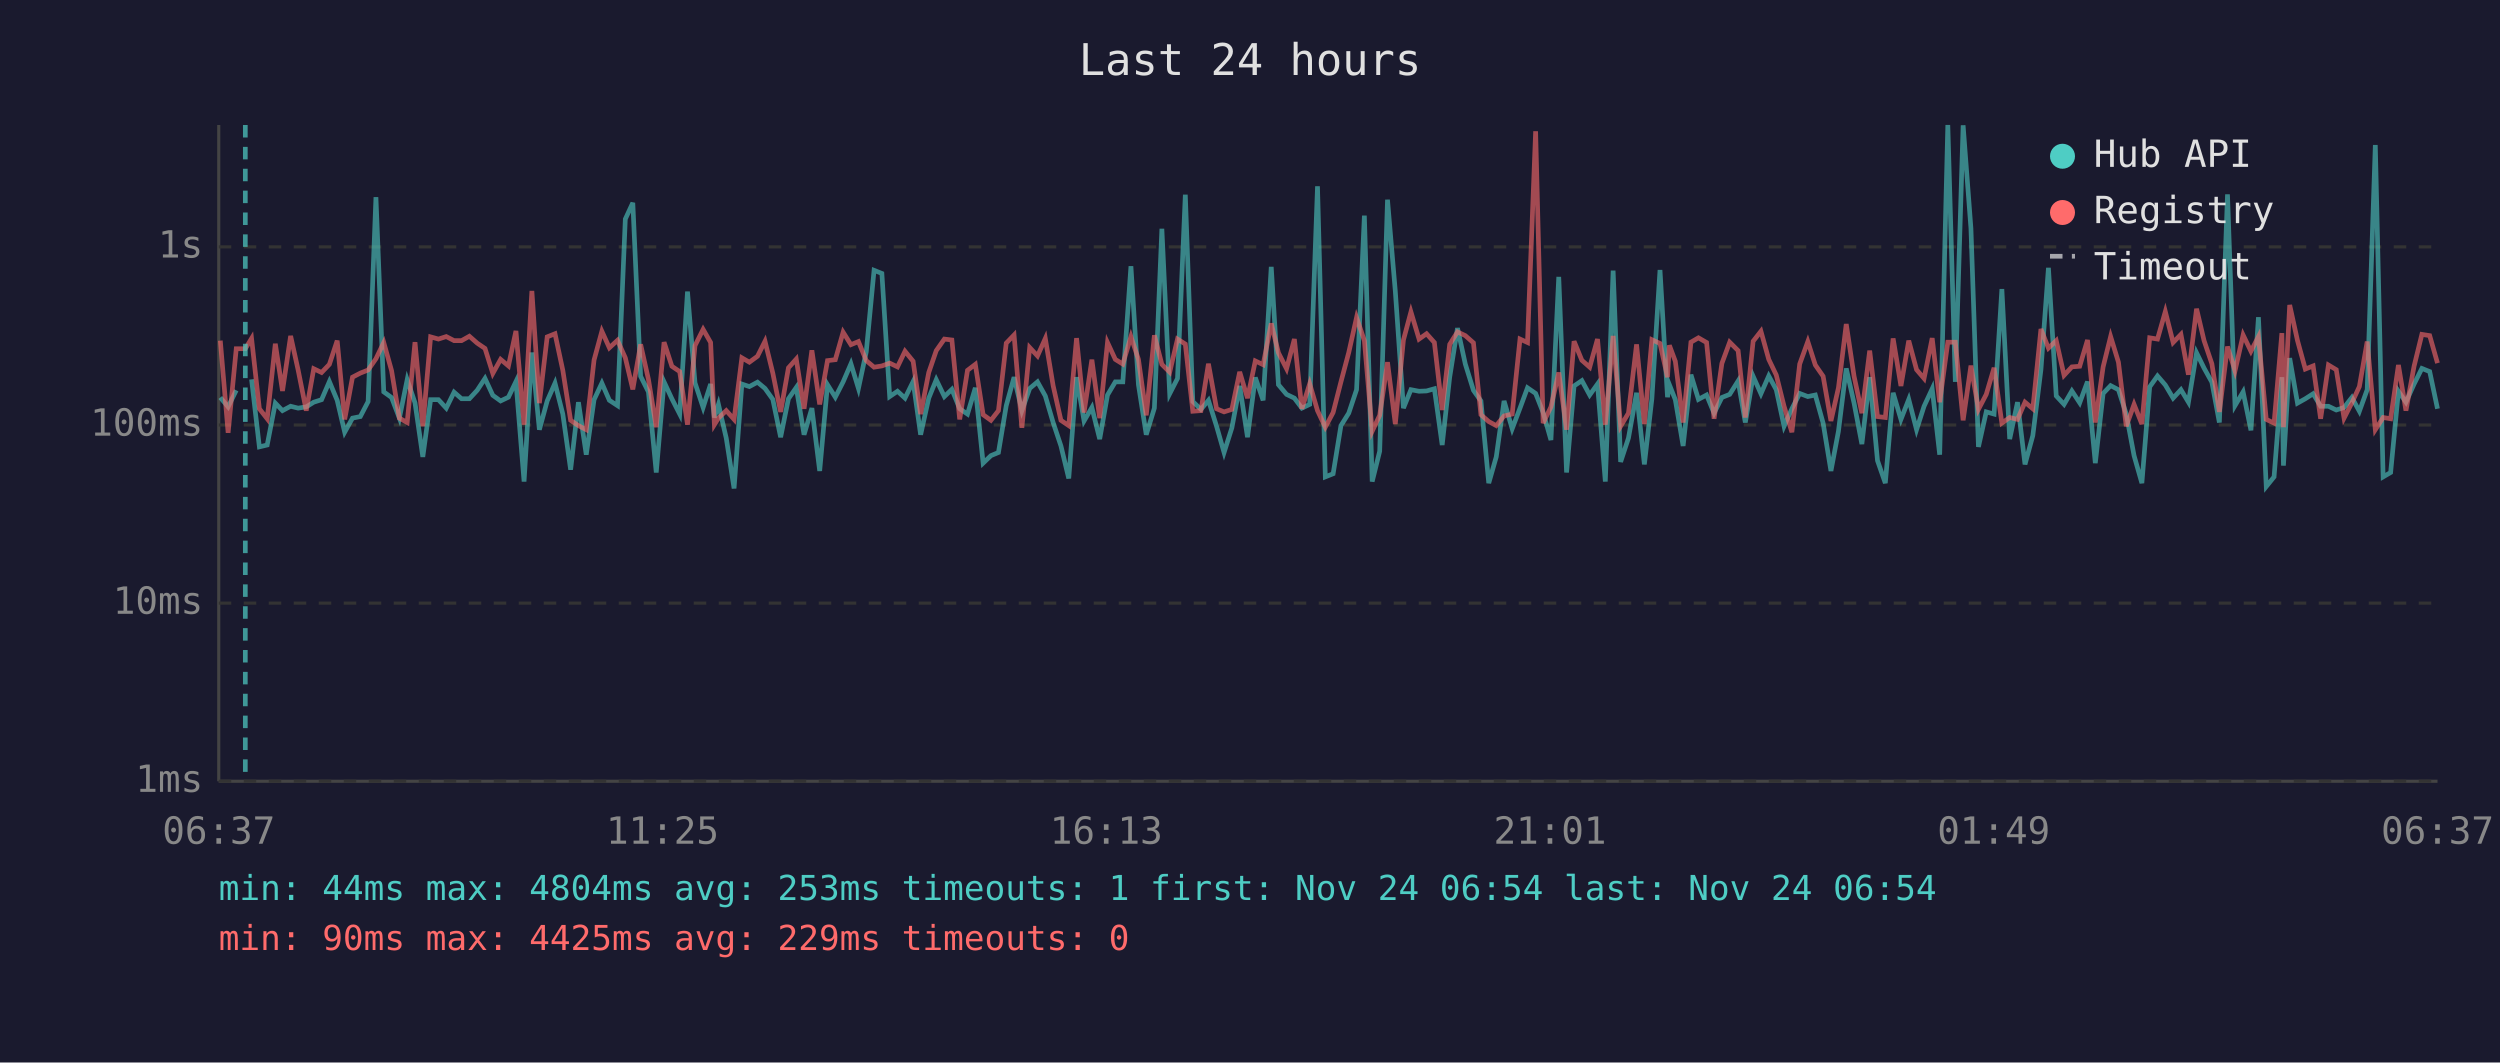
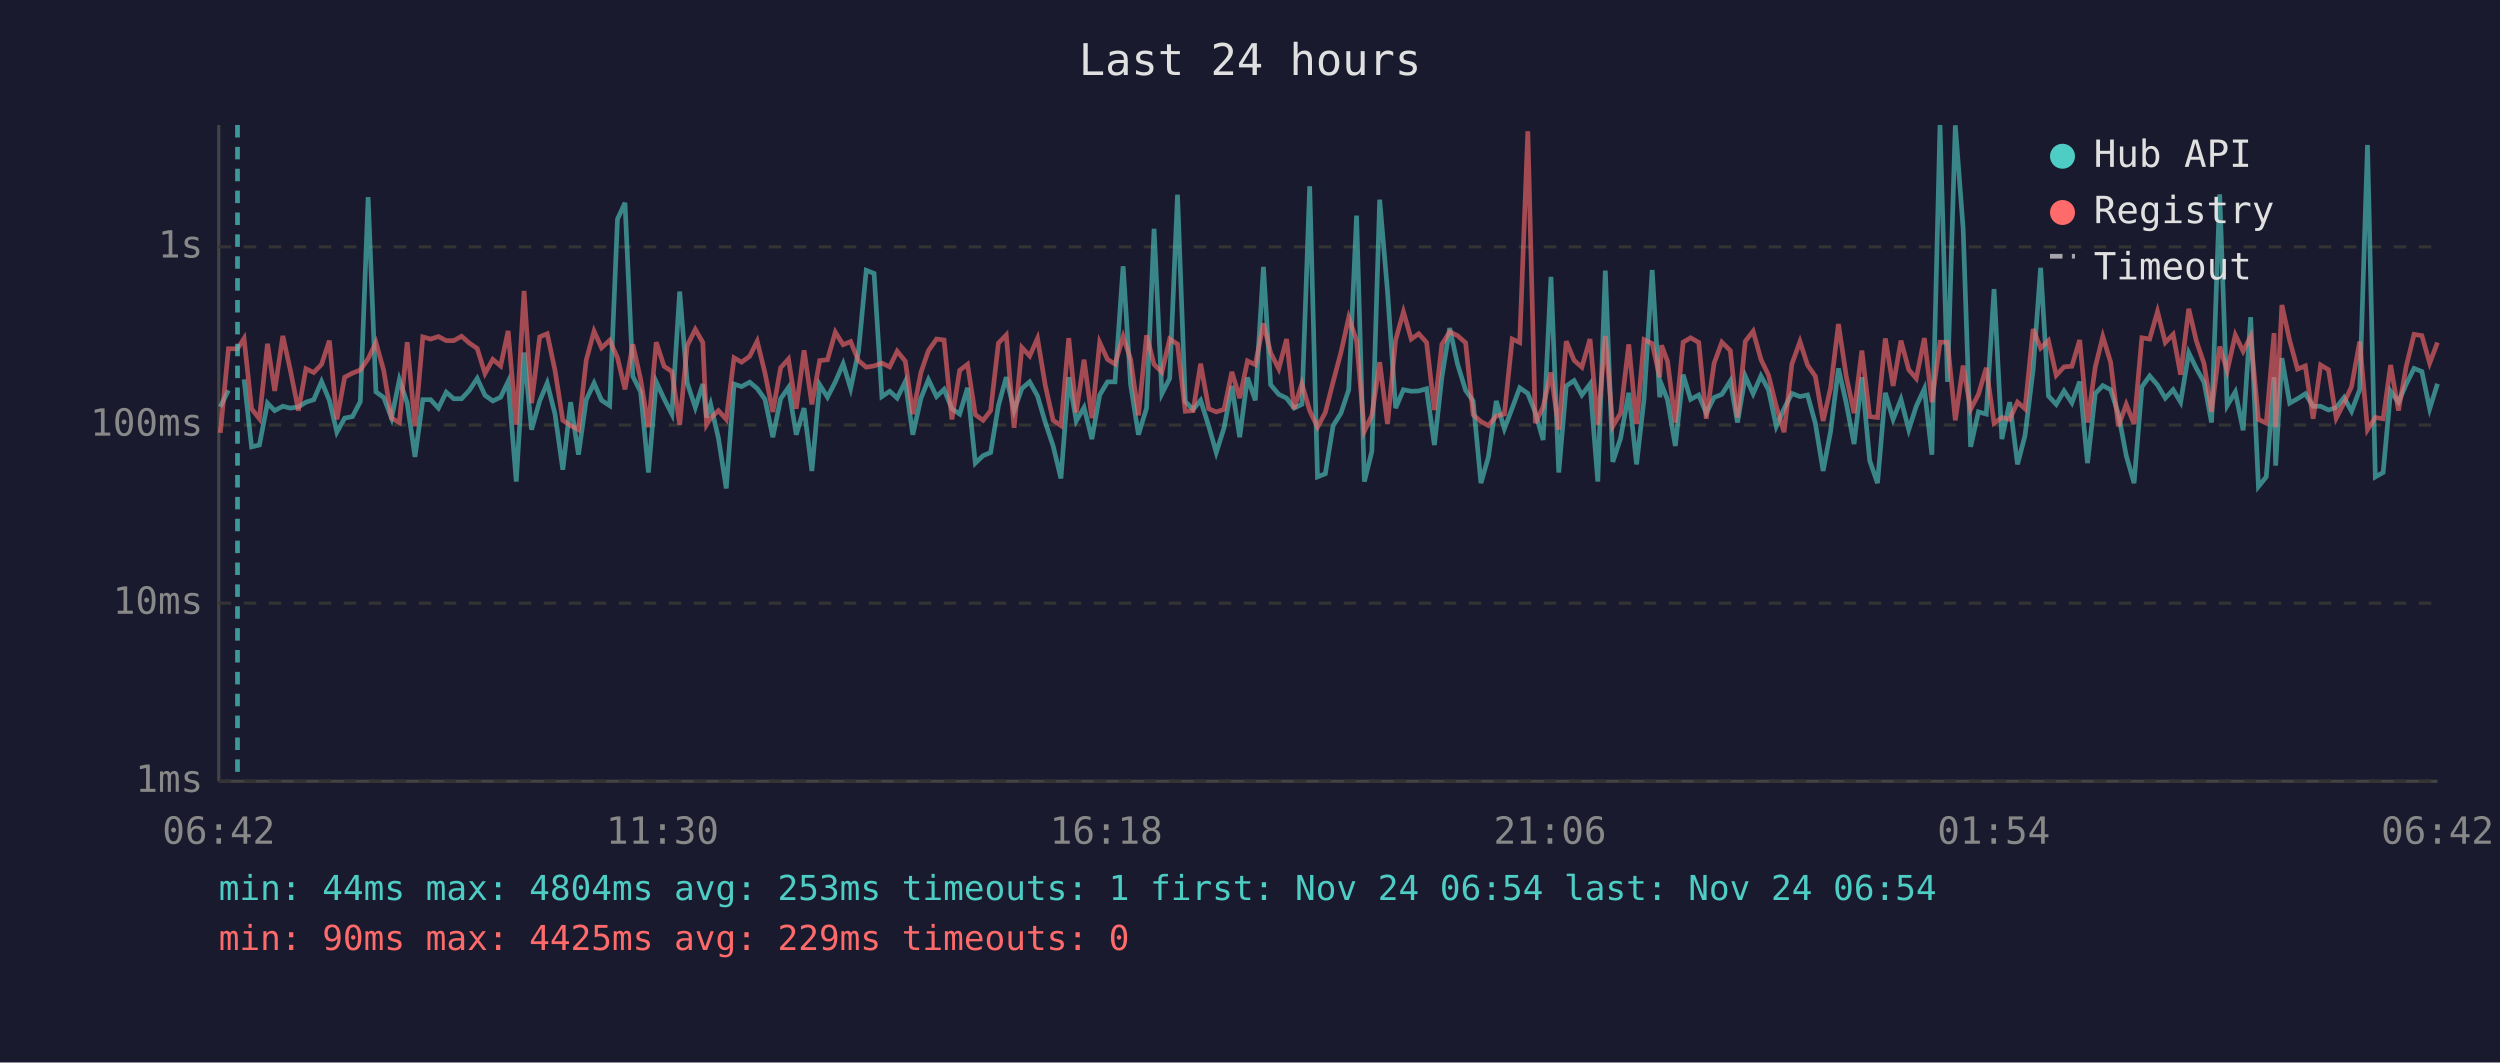
<svg xmlns="http://www.w3.org/2000/svg" viewBox="0 0 800 340" font-family="monospace" font-size="12">
  <rect width="800" height="340" fill="#1a1a2e" />
  <text x="400" y="24" fill="#e0e0e0" font-size="14" text-anchor="middle">Last 24 hours</text>
  <line x1="70" y1="40" x2="70" y2="250" stroke="#444" stroke-width="1" />
  <line x1="70" y1="250" x2="780" y2="250" stroke="#444" stroke-width="1" />
  <line x1="70" y1="250" x2="780" y2="250" stroke="#333" stroke-width="1" stroke-dasharray="4" />
  <text x="65" y="250" fill="#888" text-anchor="end" dominant-baseline="middle">1ms</text>
  <line x1="70" y1="193" x2="780" y2="193" stroke="#333" stroke-width="1" stroke-dasharray="4" />
  <text x="65" y="193" fill="#888" text-anchor="end" dominant-baseline="middle">10ms</text>
  <line x1="70" y1="136" x2="780" y2="136" stroke="#333" stroke-width="1" stroke-dasharray="4" />
  <text x="65" y="136" fill="#888" text-anchor="end" dominant-baseline="middle">100ms</text>
  <line x1="70" y1="79" x2="780" y2="79" stroke="#333" stroke-width="1" stroke-dasharray="4" />
  <text x="65" y="79" fill="#888" text-anchor="end" dominant-baseline="middle">1s</text>
-   <text x="70" y="270" fill="#888" text-anchor="middle">06:37</text>
-   <text x="212" y="270" fill="#888" text-anchor="middle">11:25</text>
-   <text x="354" y="270" fill="#888" text-anchor="middle">16:13</text>
-   <text x="496" y="270" fill="#888" text-anchor="middle">21:01</text>
-   <text x="638" y="270" fill="#888" text-anchor="middle">01:49</text>
-   <text x="780" y="270" fill="#888" text-anchor="middle">06:37</text>
-   <polyline points="70.5,127.2 73.0,130.2 75.6,124.9" fill="none" stroke="#4ecdc4" stroke-width="1.5" opacity="0.6" />
-   <polyline points="80.5,121.4 83.0,143.0 85.5,142.4 88.1,129.0 90.4,131.4 93.0,130.0 95.4,130.6 98.0,130.2 100.4,128.7 102.9,127.9 105.4,122.1 107.9,128.1 110.3,138.3 112.8,133.8 115.3,133.3 117.8,128.5 120.3,63.1 122.8,125.4 125.3,127.2 127.8,133.8 130.3,121.5 132.8,128.9 135.3,146.2 137.8,127.9 140.3,127.9 142.8,130.6 145.3,125.5 147.7,127.6 150.2,127.6 152.7,124.9 155.2,121.1 157.7,126.5 160.2,128.3 162.7,127.1 165.1,122.1 167.7,154.1 170.2,112.8 172.6,137.5 175.1,128.3 177.6,122.6 180.1,132.5 182.6,150.3 185.1,128.7 187.6,145.5 190.1,127.9 192.6,122.6 195.0,128.1 197.6,129.8 200.1,70.1 202.5,64.9 205.0,120.4 207.5,125.4 210.0,151.2 212.5,122.2 215.0,127.6 217.5,132.5 220.0,93.3 222.4,122.5 225.0,130.4 227.4,122.9 228.6,133.6 229.9,129.4 232.4,140.2 234.9,156.3 237.4,122.9 239.8,123.7 242.4,122.3 244.8,124.3 247.3,127.8 249.8,139.9 252.3,127.6 254.8,124.0 257.3,139.1 259.8,130.6 262.3,150.7 264.8,123.1 267.3,127.1 269.8,122.2 272.3,116.4 274.7,124.3 277.2,112.6 279.7,86.5 282.2,87.5 284.7,126.9 287.2,125.2 289.6,127.4 292.2,122.1 294.6,139.1 297.2,127.4 299.6,121.5 302.2,126.9 304.6,124.6 307.1,130.8 309.6,132.5 312.1,124.1 314.6,148.2 317.1,145.8 319.5,144.8 322.0,129.8 324.5,120.7 327.0,131.4 329.5,124.3 332.0,122.2 334.5,126.7 337.0,135.2 339.5,142.7 342.0,153.1 344.5,120.7 346.9,134.7 349.4,130.4 351.9,140.5 354.4,126.4 356.9,122.2 359.3,122.2 361.9,85.2 364.3,123.1 366.8,139.1 369.4,130.6 371.8,73.2 374.3,126.0 376.8,121.1 379.3,62.3 381.7,128.5 384.3,131.0 386.7,128.1 389.3,136.4 391.7,144.8 394.2,136.9 396.7,123.5 399.2,139.9 401.7,120.8 404.2,128.1 406.8,85.4 409.1,123.1 411.7,126.2 414.2,127.4 416.6,130.6 419.1,129.4 421.6,59.6 424.1,152.6 426.6,151.6 429.1,136.2 431.6,132.2 434.1,124.7 436.6,69.0 439.1,154.1 441.5,144.4 444.0,63.9 446.5,93.2 449.1,130.6 451.5,124.7 454.1,125.2 456.5,125.1 459.0,124.4 461.5,142.4 463.9,120.7 466.4,105.0 468.9,116.5 471.5,124.9 473.9,128.3 476.4,154.6 478.8,146.2 481.3,128.3 483.9,137.2 486.4,130.6 488.8,124.1 491.4,125.9 493.8,132.0 496.3,140.8 498.8,88.6 501.3,151.2 503.7,123.5 506.2,121.8 508.7,126.4 511.2,122.9 513.7,154.1 516.2,86.6 518.6,147.8 521.1,140.2 523.7,125.7 526.2,148.6 528.6,127.6 531.2,86.4 533.6,127.1 534.2,123.1 536.1,127.9 538.6,142.7 541.1,119.9 543.5,127.8 546.1,126.4 548.5,132.2 551.0,127.2 553.5,126.2 556.2,121.9 558.5,135.2 561.0,120.4 563.5,126.0 566.0,120.3 568.4,124.7 570.9,136.4 573.4,130.8 575.9,125.9 578.5,126.9 580.9,126.4 583.4,135.4 585.9,150.7 588.3,138.0 590.8,117.9 593.3,129.0 595.8,142.1 598.3,120.7 600.8,147.4 603.3,154.6 605.8,125.7 608.3,134.2 610.8,127.8 613.3,137.5 615.7,130.0 618.3,124.4 620.7,145.5 623.3,40.0 625.7,122.2 628.2,40.1 630.7,73.1 633.1,143.0 635.6,131.8 638.1,132.5 640.6,92.5 643.1,140.5 645.6,128.7 648.0,148.6 650.5,139.4 653.1,118.3 655.5,85.7 658.0,126.7 660.5,129.4 663.0,125.1 665.5,128.9 668.0,122.1 670.5,148.2 673.0,125.9 675.4,123.4 677.9,124.7 680.4,132.5 682.9,145.8 685.4,154.6 687.9,123.8 690.4,120.3 692.9,123.2 695.4,127.4 697.9,124.7 700.3,128.7 702.9,112.9 705.3,117.8 707.8,122.3 710.2,135.2 712.8,62.2 715.2,129.8 717.8,125.4 720.3,137.7 722.7,101.5 725.2,155.7 727.7,152.6 730.2,120.7 730.7,149.0 732.7,114.6 735.2,129.0 737.7,127.6 740.2,126.0 742.6,130.0 745.1,130.0 747.6,131.2 750.1,130.4 752.6,127.2 755.0,131.6 757.5,124.7 760.1,46.4 762.6,152.6 765.0,151.2 767.5,125.2 769.9,128.7 772.5,122.9 775.0,117.9 777.5,118.9 780.0,130.8" fill="none" stroke="#4ecdc4" stroke-width="1.5" opacity="0.6" />
-   <polyline points="70.5,109.0 73.0,138.5 75.6,111.6 78.5,111.6 80.5,108.3 83.0,130.8 85.5,134.0 88.1,110.0 90.4,125.1 93.0,107.5 95.4,118.4 98.0,131.4 100.4,118.0 102.9,119.2 105.4,116.6 107.9,109.0 110.3,134.2 112.8,120.7 115.3,119.4 117.8,118.4 120.3,114.8 122.8,109.6 125.3,118.6 127.8,133.8 130.3,135.2 132.8,109.5 135.3,136.4 137.8,107.8 140.3,108.5 142.8,107.7 145.3,109.0 147.7,109.0 150.2,107.6 152.7,109.8 155.2,111.5 157.7,119.5 160.2,115.0 162.7,117.1 165.1,105.9 167.7,135.9 170.2,93.1 172.6,129.0 175.1,107.8 177.6,106.8 180.1,118.5 182.6,134.5 185.1,136.2 187.6,137.5 190.1,115.2 192.6,106.0 195.0,111.3 197.6,108.9 200.1,114.5 202.5,124.6 205.0,110.2 207.5,121.4 210.0,136.7 212.5,109.5 215.0,117.2 217.5,118.9 220.0,135.9 222.4,110.6 225.0,105.4 227.4,109.6 228.6,135.9 229.9,133.8 232.4,131.4 234.9,134.2 237.4,114.5 239.8,115.9 242.4,114.0 244.8,109.2 247.3,119.4 249.8,131.8 252.3,117.7 254.8,114.9 257.3,130.8 259.8,112.1 262.3,129.4 264.8,115.4 267.3,115.1 269.8,106.3 272.3,110.3 274.7,109.3 277.2,115.4 279.7,117.5 282.2,117.1 284.7,116.2 287.2,117.4 289.6,112.4 292.2,115.6 294.6,132.5 297.2,119.2 299.6,112.2 302.2,108.5 304.6,108.8 307.1,134.2 309.6,118.5 312.1,116.6 314.6,132.7 317.1,134.5 319.5,131.4 322.0,109.8 324.5,107.2 327.0,136.9 329.5,111.2 332.0,113.9 334.5,108.3 337.0,123.4 339.5,134.5 342.0,136.2 344.5,108.2 346.9,132.0 349.4,115.1 351.9,133.8 354.4,109.6 356.9,115.0 359.3,116.5 361.9,107.7 364.3,115.0 366.8,132.9 369.4,107.3 371.8,116.6 374.3,119.1 376.8,108.5 379.3,110.1 381.7,131.6 384.3,131.4 386.7,116.4 389.3,130.8 391.7,131.8 394.2,131.0 396.7,119.0 399.2,127.4 401.7,115.5 404.2,116.7 406.8,103.5 409.1,112.9 411.7,118.0 414.2,108.5 416.6,130.8 419.1,122.8 421.6,131.4 424.1,136.7 426.6,132.0 429.1,122.2 431.6,112.8 434.1,101.6 436.6,109.0 439.1,138.0 441.5,132.9 444.0,115.9 446.5,135.7 449.1,108.8 451.5,99.8 454.1,108.5 456.5,106.8 459.0,109.6 461.5,131.2 463.9,110.2 466.4,106.2 468.9,107.4 471.5,109.7 473.9,132.7 476.4,134.9 478.8,136.2 481.3,133.1 483.9,132.5 486.4,108.5 488.8,109.6 491.4,42.0 493.8,135.4 496.3,130.2 498.8,119.2 501.3,137.5 503.7,109.2 506.2,115.3 508.7,117.5 511.2,108.5 513.7,135.9 516.2,107.5 518.6,136.4 521.1,132.2 523.7,110.2 526.2,135.7 528.6,108.7 531.2,109.9 533.6,120.7 534.2,110.5 536.1,115.6 538.6,135.2 541.1,109.5 543.5,108.1 546.1,109.6 548.5,134.0 551.0,116.3 553.5,109.5 556.2,112.2 558.5,133.6 561.0,109.2 563.5,106.0 566.0,115.0 568.4,120.0 570.9,130.0 573.4,138.3 575.9,116.5 578.5,109.3 580.9,116.8 583.4,120.4 585.9,134.7 588.3,124.1 590.8,103.7 593.3,120.4 595.8,132.2 598.3,112.2 600.8,133.3 603.3,133.6 605.8,108.3 608.3,123.5 610.8,109.0 613.3,118.3 615.7,121.1 618.3,108.2 620.7,128.7 623.3,109.5 625.7,109.5 628.2,134.5 630.7,117.0 633.1,131.0 635.6,126.2 638.1,117.7 640.6,135.4 643.1,133.6 645.6,134.2 648.0,128.7 650.5,130.8 653.1,105.3 655.5,111.4 658.0,109.0 660.5,120.1 663.0,117.4 665.5,117.2 668.0,108.8 670.5,135.2 673.0,117.4 675.4,107.7 677.9,115.9 680.4,136.4 682.9,129.4 685.4,135.7 687.9,108.1 690.4,108.5 692.9,99.7 695.4,109.6 697.9,107.0 700.3,119.9 702.9,98.8 705.3,109.0 707.8,116.4 710.2,131.8 712.8,110.9 715.2,118.7 717.8,107.2 720.3,112.4 722.7,107.7 725.2,134.2 727.7,135.4 730.2,106.6 730.7,136.7 732.7,97.6 735.2,109.0 737.7,118.1 740.2,117.1 742.6,134.0 745.1,116.8 747.6,118.3 750.1,133.8 752.6,128.9 755.0,123.7 757.5,109.3 760.1,137.5 762.6,133.6 765.0,134.0 767.5,116.8 769.9,131.4 772.5,117.2 775.0,107.0 777.5,107.4 780.0,116.2" fill="none" stroke="#ff6b6b" stroke-width="1.5" opacity="0.6" />
-   <line x1="78.5" y1="40" x2="78.5" y2="250" stroke="#4ecdc4" stroke-width="1.5" stroke-dasharray="4,3" opacity="0.7" />
+   <text x="70" y="270" fill="#888" text-anchor="middle">06:42</text>
+   <text x="212" y="270" fill="#888" text-anchor="middle">11:30</text>
+   <text x="354" y="270" fill="#888" text-anchor="middle">16:18</text>
+   <text x="496" y="270" fill="#888" text-anchor="middle">21:06</text>
+   <text x="638" y="270" fill="#888" text-anchor="middle">01:54</text>
+   <text x="780" y="270" fill="#888" text-anchor="middle">06:42</text>
+   <polyline points="70.5,130.2 73.1,124.9" fill="none" stroke="#4ecdc4" stroke-width="1.5" opacity="0.6" />
+   <polyline points="78.1,121.4 80.5,143.0 83.0,142.4 85.6,129.0 87.9,131.4 90.5,130.0 92.9,130.6 95.5,130.2 97.9,128.7 100.4,127.9 102.9,122.1 105.4,128.1 107.8,138.3 110.3,133.8 112.8,133.3 115.3,128.5 117.8,63.1 120.3,125.4 122.8,127.2 125.3,133.8 127.8,121.5 130.3,128.9 132.8,146.2 135.3,127.9 137.8,127.9 140.3,130.6 142.8,125.5 145.2,127.6 147.7,127.6 150.2,124.9 152.7,121.1 155.2,126.5 157.7,128.3 160.2,127.1 162.6,122.1 165.2,154.1 167.7,112.8 170.1,137.5 172.7,128.3 175.1,122.6 177.6,132.5 180.1,150.3 182.6,128.7 185.1,145.5 187.6,127.9 190.1,122.6 192.5,128.1 195.1,129.8 197.6,70.1 200.0,64.9 202.5,120.4 205.0,125.4 207.5,151.2 210.0,122.2 212.5,127.6 215.0,132.5 217.5,93.3 219.9,122.5 222.5,130.4 224.9,122.9 226.1,133.6 227.4,129.4 229.9,140.2 232.4,156.3 234.9,122.9 237.3,123.7 239.9,122.3 242.3,124.3 244.8,127.8 247.3,139.9 249.8,127.6 252.3,124.0 254.8,139.1 257.3,130.6 259.8,150.7 262.3,123.1 264.8,127.1 267.3,122.2 269.8,116.4 272.2,124.3 274.7,112.6 277.2,86.5 279.7,87.5 282.2,126.9 284.7,125.2 287.1,127.4 289.7,122.1 292.1,139.1 294.7,127.4 297.1,121.5 299.7,126.9 302.1,124.6 304.6,130.8 307.1,132.5 309.6,124.1 312.1,148.2 314.6,145.8 317.0,144.8 319.5,129.8 322.0,120.7 324.5,131.4 327.0,124.3 329.5,122.2 332.0,126.7 334.5,135.2 337.0,142.7 339.5,153.1 342.0,120.7 344.4,134.7 346.9,130.4 349.4,140.5 351.9,126.4 354.4,122.2 356.8,122.2 359.4,85.2 361.8,123.1 364.3,139.1 366.9,130.6 369.3,73.2 371.8,126.0 374.3,121.1 376.8,62.3 379.3,128.5 381.8,131.0 384.2,128.1 386.8,136.4 389.2,144.8 391.7,136.9 394.2,123.5 396.7,139.9 399.2,120.8 401.7,128.1 404.3,85.4 406.6,123.1 409.2,126.2 411.7,127.4 414.1,130.6 416.6,129.4 419.1,59.6 421.6,152.6 424.1,151.6 426.6,136.2 429.1,132.2 431.6,124.7 434.1,69.0 436.6,154.1 439.0,144.4 441.5,63.9 444.0,93.2 446.6,130.6 449.1,124.7 451.6,125.2 454.0,125.1 456.5,124.4 459.0,142.4 461.4,120.7 463.9,105.0 466.4,116.5 469.0,124.9 471.4,128.3 473.9,154.6 476.3,146.2 478.8,128.3 481.4,137.2 483.9,130.6 486.3,124.1 488.9,125.9 491.3,132.0 493.8,140.8 496.3,88.6 498.8,151.2 501.2,123.5 503.7,121.8 506.2,126.4 508.8,122.9 511.3,154.1 513.7,86.6 516.1,147.8 518.6,140.2 521.2,125.7 523.7,148.6 526.1,127.6 528.7,86.4 531.1,127.1 531.7,123.1 533.6,127.9 536.1,142.7 538.6,119.9 541.0,127.8 543.6,126.4 546.0,132.2 548.5,127.2 551.0,126.2 553.7,121.9 556.0,135.2 558.5,120.4 561.0,126.0 563.5,120.3 565.9,124.7 568.4,136.4 570.9,130.8 573.4,125.9 576.0,126.9 578.4,126.4 580.9,135.4 583.4,150.7 585.8,138.0 588.3,117.9 590.8,129.0 593.3,142.1 595.8,120.7 598.3,147.4 600.8,154.6 603.3,125.7 605.8,134.2 608.3,127.8 610.8,137.5 613.2,130.0 615.8,124.4 618.2,145.5 620.8,40.0 623.2,122.2 625.7,40.1 628.2,73.1 630.6,143.0 633.1,131.8 635.6,132.5 638.1,92.5 640.6,140.5 643.1,128.7 645.6,148.6 648.0,139.4 650.6,118.3 653.0,85.7 655.5,126.7 658.0,129.4 660.5,125.1 663.0,128.9 665.5,122.1 668.0,148.2 670.5,125.9 672.9,123.4 675.4,124.7 677.9,132.5 680.4,145.8 682.9,154.6 685.4,123.8 687.9,120.3 690.4,123.2 692.9,127.4 695.4,124.7 697.8,128.7 700.4,112.9 702.8,117.8 705.3,122.3 707.7,135.2 710.3,62.2 712.7,129.8 715.3,125.4 717.8,137.7 720.2,101.5 722.7,155.7 725.2,152.6 727.7,120.7 728.2,149.0 730.2,114.6 732.7,129.0 735.2,127.6 737.7,126.0 740.2,130.0 742.6,130.0 745.1,131.2 747.6,130.4 750.1,127.2 752.5,131.6 755.1,124.7 757.6,46.4 760.1,152.6 762.6,151.2 765.0,125.2 767.5,128.7 770.0,122.9 772.5,117.9 775.0,118.9 777.5,130.8 780.0,122.8" fill="none" stroke="#4ecdc4" stroke-width="1.5" opacity="0.6" />
+   <polyline points="70.5,138.5 73.1,111.6 76.0,111.6 78.1,108.3 80.5,130.8 83.0,134.0 85.6,110.0 87.9,125.1 90.5,107.5 92.9,118.4 95.5,131.4 97.9,118.0 100.4,119.2 102.9,116.6 105.4,109.0 107.8,134.2 110.3,120.7 112.8,119.4 115.3,118.4 117.8,114.8 120.3,109.6 122.8,118.6 125.3,133.8 127.8,135.2 130.3,109.5 132.8,136.4 135.3,107.8 137.8,108.5 140.3,107.7 142.8,109.0 145.2,109.0 147.7,107.6 150.2,109.8 152.7,111.5 155.2,119.5 157.7,115.0 160.2,117.1 162.6,105.9 165.2,135.9 167.7,93.1 170.1,129.0 172.7,107.8 175.1,106.8 177.6,118.5 180.1,134.5 182.6,136.2 185.1,137.5 187.6,115.2 190.1,106.0 192.5,111.3 195.1,108.9 197.6,114.5 200.0,124.6 202.5,110.2 205.0,121.4 207.5,136.7 210.0,109.5 212.5,117.2 215.0,118.9 217.5,135.9 219.9,110.6 222.5,105.4 224.9,109.6 226.1,135.9 227.4,133.8 229.9,131.4 232.4,134.2 234.9,114.5 237.3,115.9 239.9,114.0 242.3,109.2 244.8,119.4 247.3,131.8 249.8,117.7 252.3,114.9 254.8,130.8 257.3,112.1 259.8,129.4 262.3,115.4 264.8,115.1 267.3,106.3 269.8,110.3 272.2,109.3 274.7,115.4 277.2,117.5 279.7,117.1 282.2,116.2 284.7,117.4 287.1,112.4 289.7,115.6 292.1,132.5 294.7,119.2 297.1,112.2 299.7,108.5 302.1,108.8 304.6,134.2 307.1,118.5 309.6,116.6 312.1,132.7 314.6,134.5 317.0,131.4 319.5,109.8 322.0,107.2 324.5,136.9 327.0,111.2 329.5,113.9 332.0,108.3 334.5,123.4 337.0,134.5 339.5,136.2 342.0,108.2 344.4,132.0 346.9,115.1 349.4,133.8 351.9,109.6 354.4,115.0 356.8,116.5 359.4,107.7 361.8,115.0 364.3,132.9 366.9,107.3 369.3,116.6 371.8,119.1 374.3,108.5 376.8,110.1 379.3,131.6 381.8,131.4 384.2,116.4 386.8,130.8 389.2,131.8 391.7,131.0 394.2,119.0 396.7,127.4 399.2,115.5 401.7,116.7 404.3,103.5 406.6,112.9 409.2,118.0 411.7,108.5 414.1,130.8 416.6,122.8 419.1,131.4 421.6,136.7 424.1,132.0 426.6,122.2 429.1,112.8 431.6,101.6 434.1,109.0 436.6,138.0 439.0,132.9 441.5,115.9 444.0,135.7 446.6,108.8 449.1,99.8 451.6,108.5 454.0,106.8 456.5,109.6 459.0,131.2 461.4,110.2 463.9,106.2 466.4,107.4 469.0,109.7 471.4,132.7 473.9,134.9 476.3,136.2 478.8,133.1 481.4,132.5 483.9,108.5 486.3,109.6 488.9,42.0 491.3,135.4 493.8,130.2 496.3,119.2 498.8,137.5 501.2,109.2 503.7,115.3 506.2,117.5 508.8,108.5 511.3,135.9 513.7,107.5 516.1,136.4 518.6,132.2 521.2,110.2 523.7,135.7 526.1,108.7 528.7,109.9 531.1,120.7 531.7,110.5 533.6,115.6 536.1,135.2 538.6,109.5 541.0,108.1 543.6,109.6 546.0,134.0 548.5,116.3 551.0,109.5 553.7,112.2 556.0,133.6 558.5,109.2 561.0,106.0 563.5,115.0 565.9,120.0 568.4,130.0 570.9,138.3 573.4,116.5 576.0,109.3 578.4,116.8 580.9,120.4 583.4,134.7 585.8,124.1 588.3,103.7 590.8,120.4 593.3,132.2 595.8,112.2 598.3,133.3 600.8,133.6 603.3,108.3 605.8,123.5 608.3,109.0 610.8,118.3 613.2,121.1 615.8,108.2 618.2,128.7 620.8,109.5 623.2,109.5 625.7,134.5 628.2,117.0 630.6,131.0 633.1,126.2 635.6,117.7 638.1,135.4 640.6,133.6 643.1,134.2 645.6,128.7 648.0,130.8 650.6,105.3 653.0,111.4 655.5,109.0 658.0,120.1 660.5,117.4 663.0,117.2 665.5,108.8 668.0,135.2 670.5,117.4 672.9,107.7 675.4,115.9 677.9,136.4 680.4,129.4 682.9,135.7 685.4,108.1 687.9,108.5 690.4,99.7 692.9,109.6 695.4,107.0 697.8,119.9 700.4,98.8 702.8,109.0 705.3,116.4 707.7,131.8 710.3,110.9 712.7,118.7 715.3,107.2 717.8,112.4 720.2,107.7 722.7,134.2 725.2,135.4 727.7,106.6 728.2,136.7 730.2,97.6 732.7,109.0 735.2,118.1 737.7,117.1 740.2,134.0 742.6,116.8 745.1,118.3 747.6,133.8 750.1,128.9 752.5,123.7 755.1,109.3 757.6,137.5 760.1,133.6 762.6,134.0 765.0,116.8 767.5,131.4 770.0,117.2 772.5,107.0 775.0,107.4 777.5,116.2 780.0,109.6" fill="none" stroke="#ff6b6b" stroke-width="1.5" opacity="0.6" />
+   <line x1="76.0" y1="40" x2="76.0" y2="250" stroke="#4ecdc4" stroke-width="1.5" stroke-dasharray="4,3" opacity="0.7" />
  <circle cx="660" cy="50" r="4" fill="#4ecdc4" />
  <text x="670" y="50" fill="#e0e0e0" dominant-baseline="middle">Hub API</text>
  <circle cx="660" cy="68" r="4" fill="#ff6b6b" />
  <text x="670" y="68" fill="#e0e0e0" dominant-baseline="middle">Registry</text>
  <line x1="656" y1="82" x2="664" y2="82" stroke="#e0e0e0" stroke-width="1.5" stroke-dasharray="4,3" opacity="0.7" />
  <text x="670" y="86" fill="#e0e0e0" dominant-baseline="middle">Timeout</text>
  <text x="70" y="288" fill="#4ecdc4" font-size="11">min: 44ms  max: 4804ms  avg: 253ms  timeouts: 1  first: Nov 24 06:54  last: Nov 24 06:54</text>
  <text x="70" y="304" fill="#ff6b6b" font-size="11">min: 90ms  max: 4425ms  avg: 229ms  timeouts: 0</text>
</svg>
